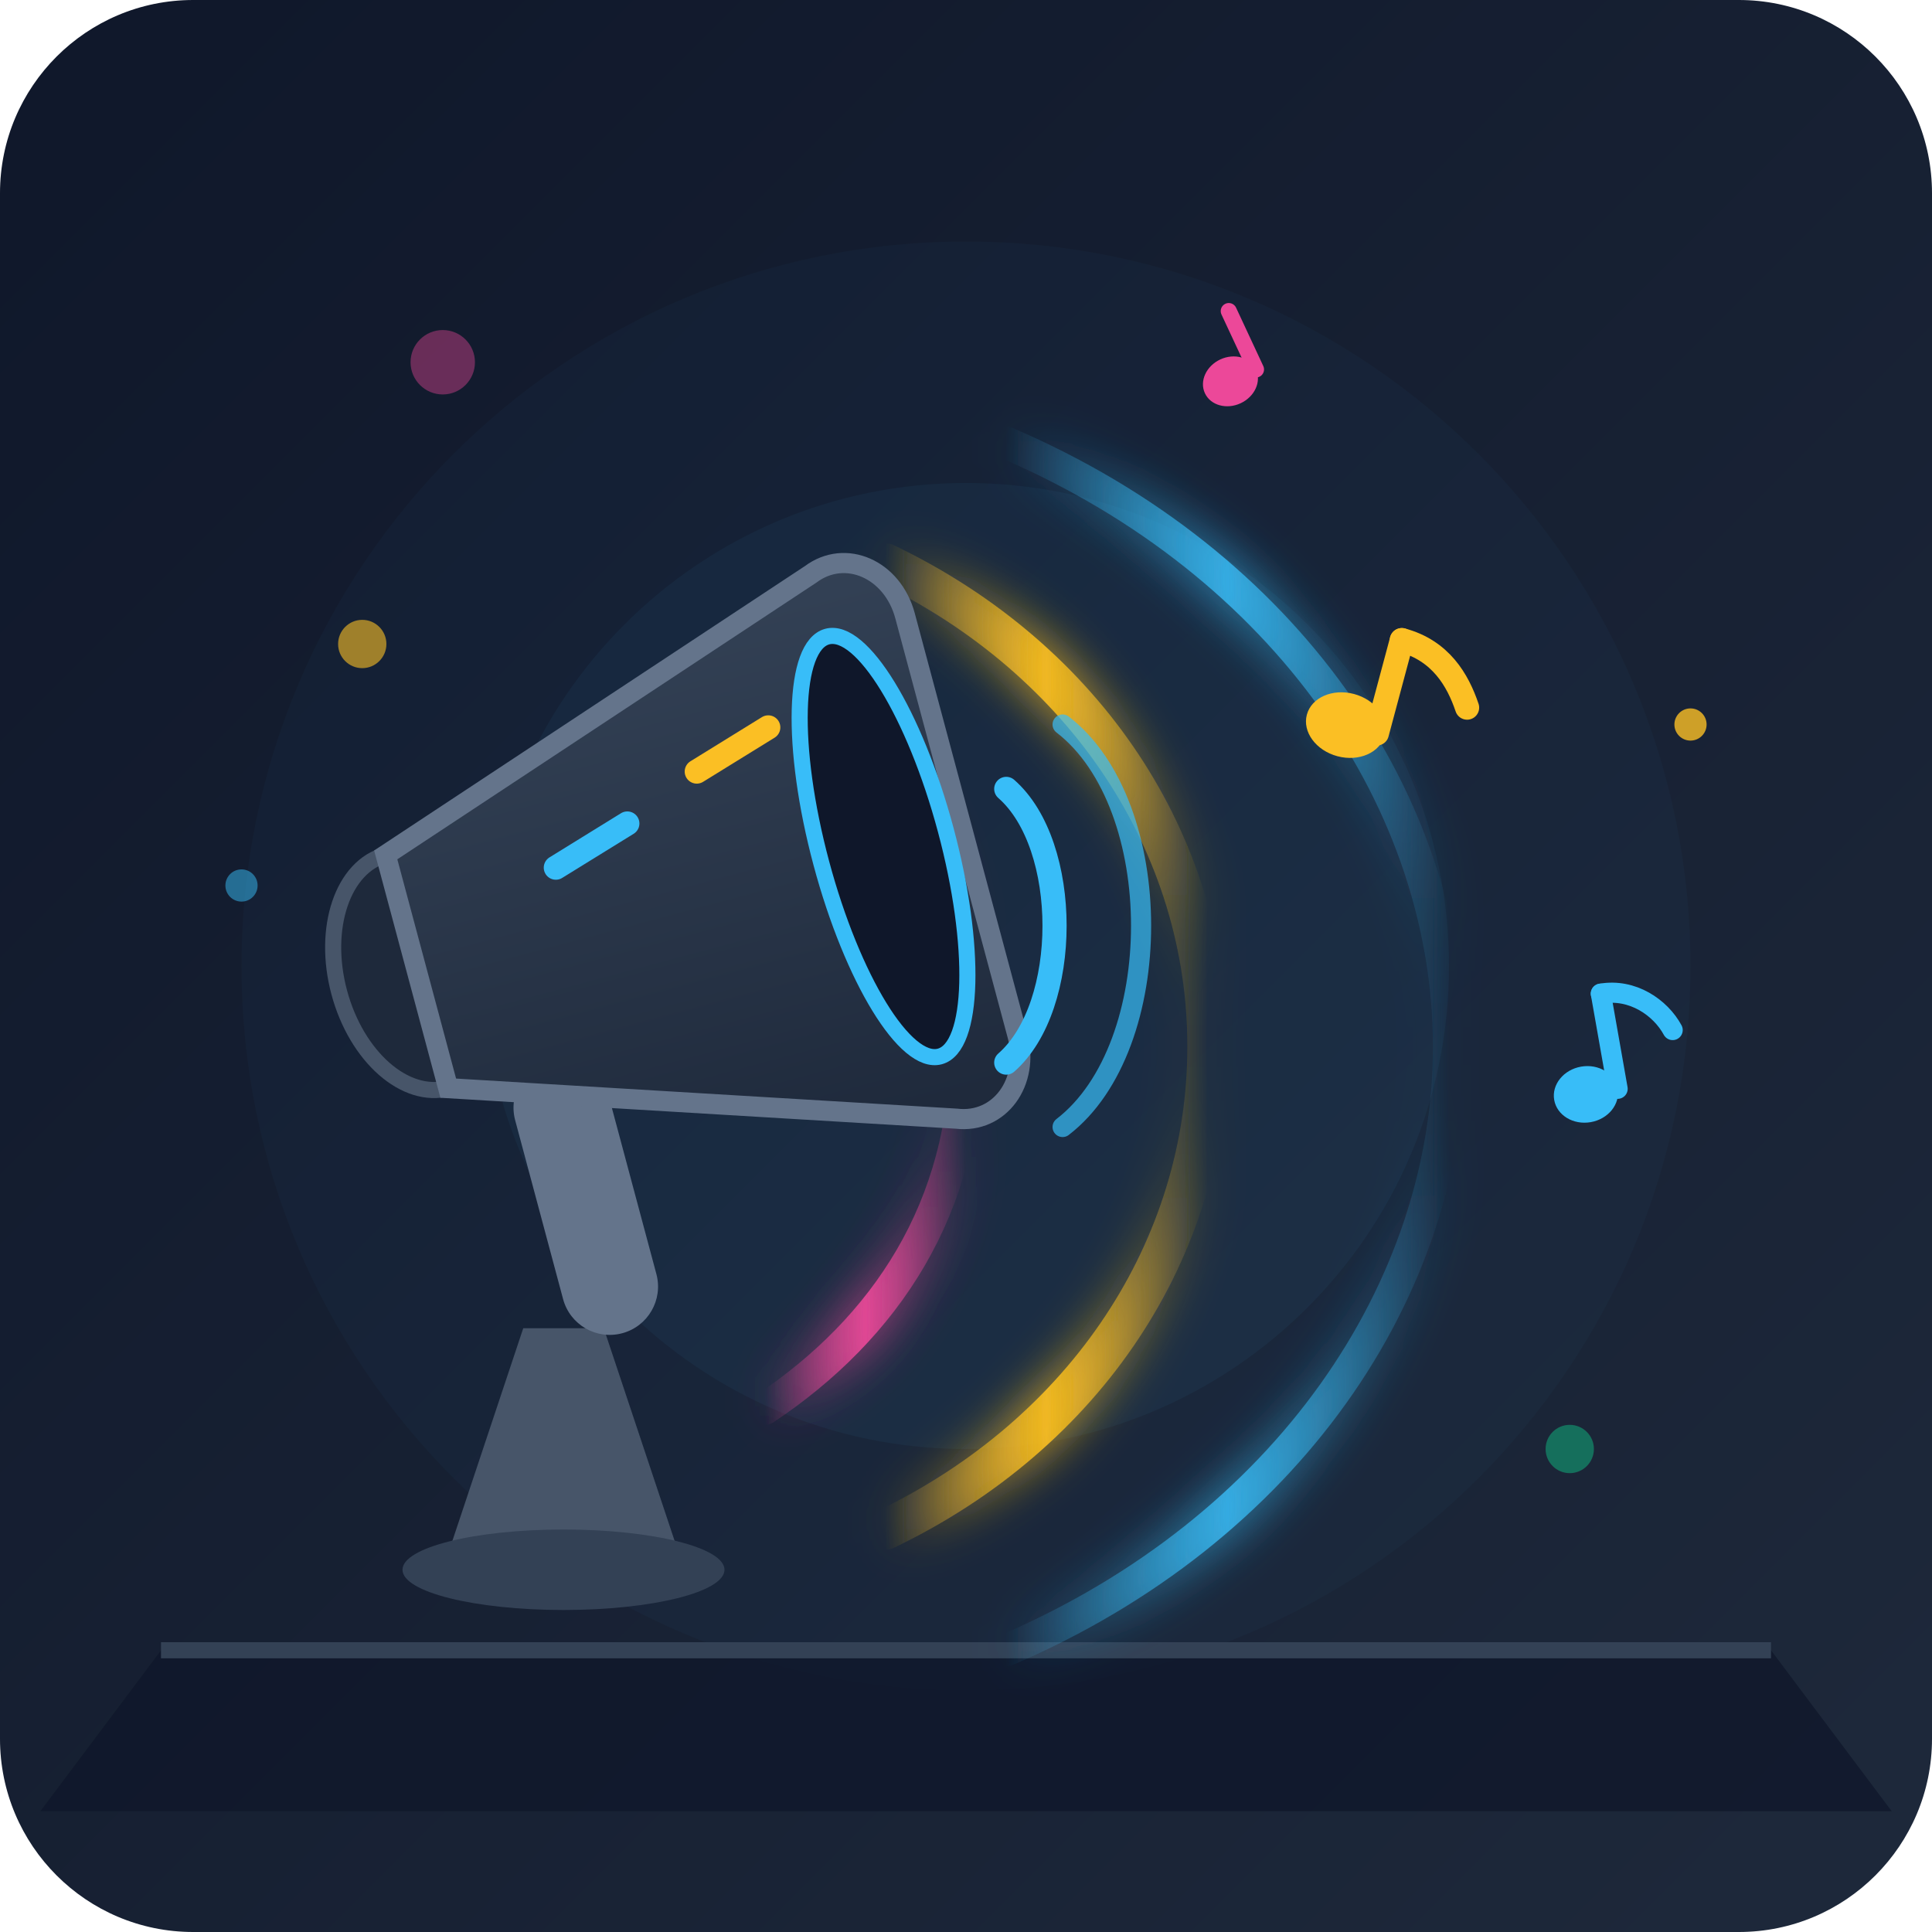
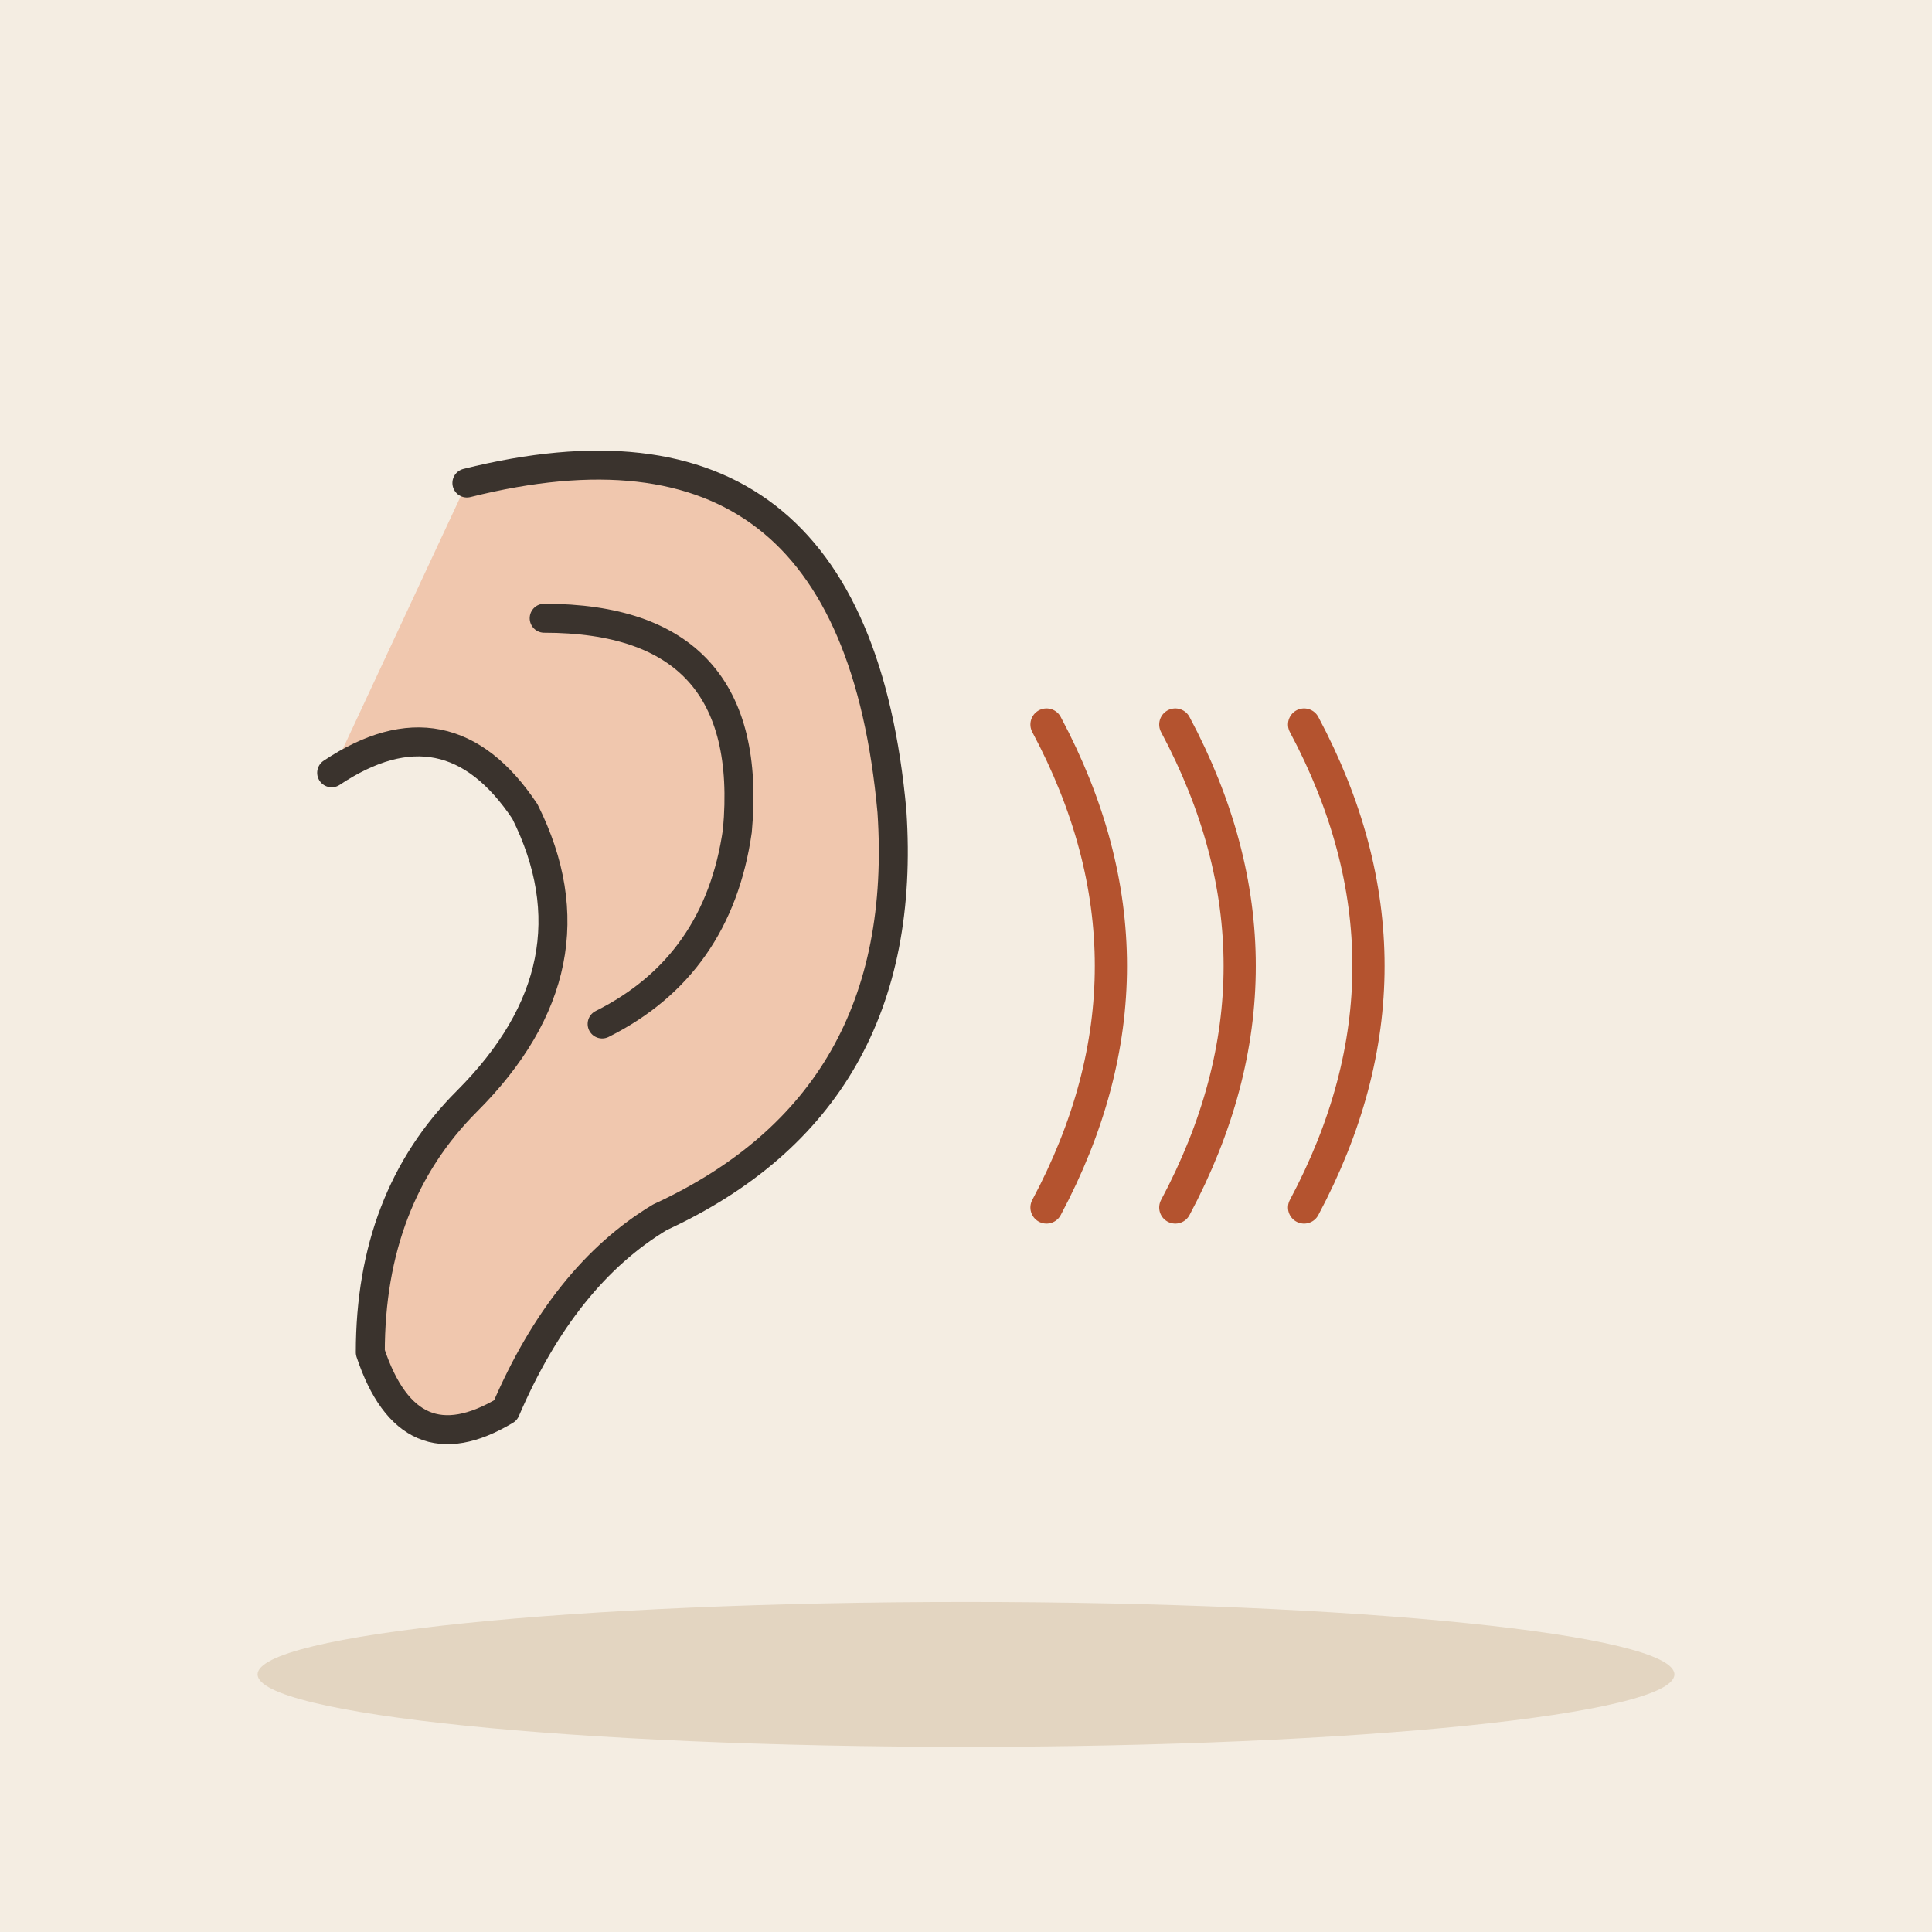
- <svg xmlns="http://www.w3.org/2000/svg" width="240" height="240" viewBox="0 0 240 240">
-   <defs>
-     <linearGradient id="bgGrad" x1="0%" y1="0%" x2="100%" y2="100%">
-       <stop offset="0%" stop-color="#0f172a" />
-       <stop offset="100%" stop-color="#1e293b" />
-     </linearGradient>
-     <linearGradient id="soundWave1" x1="0%" y1="0%" x2="100%" y2="0%">
-       <stop offset="0%" stop-color="#38bdf8" stop-opacity="0" />
-       <stop offset="50%" stop-color="#38bdf8" stop-opacity="0.8" />
-       <stop offset="100%" stop-color="#38bdf8" stop-opacity="0" />
-     </linearGradient>
-     <linearGradient id="soundWave2" x1="0%" y1="0%" x2="100%" y2="0%">
-       <stop offset="0%" stop-color="#fbbf24" stop-opacity="0" />
-       <stop offset="50%" stop-color="#fbbf24" stop-opacity="0.9" />
-       <stop offset="100%" stop-color="#fbbf24" stop-opacity="0" />
-     </linearGradient>
-     <linearGradient id="soundWave3" x1="0%" y1="0%" x2="100%" y2="0%">
-       <stop offset="0%" stop-color="#ec4899" stop-opacity="0" />
-       <stop offset="50%" stop-color="#ec4899" stop-opacity="0.9" />
-       <stop offset="100%" stop-color="#ec4899" stop-opacity="0" />
-     </linearGradient>
-     <linearGradient id="speakerGrad" x1="0%" y1="0%" x2="0%" y2="100%">
-       <stop offset="0%" stop-color="#334155" />
-       <stop offset="100%" stop-color="#1e293b" />
-     </linearGradient>
-     <filter id="glow" x="-20%" y="-20%" width="140%" height="140%">
-       <feGaussianBlur stdDeviation="3" result="blur" />
-       <feComposite in="SourceGraphic" in2="blur" operator="over" />
-     </filter>
-   </defs>
-   <rect width="240" height="240" rx="24" fill="url(#bgGrad)" />
-   <circle cx="120" cy="120" r="90" fill="#38bdf8" opacity="0.03" />
-   <circle cx="120" cy="120" r="60" fill="#38bdf8" opacity="0.05" />
-   <path d="M 20 205 L 220 205 L 235 225 L 5 225 Z" fill="#0f172a" opacity="0.8" />
-   <line x1="20" y1="205" x2="220" y2="205" stroke="#334155" stroke-width="2" />
-   <path d="M 125 55 C 160 70, 180 100, 180 130 C 180 160, 160 190, 125 205" fill="none" stroke="url(#soundWave1)" stroke-width="4" stroke-linecap="round" filter="url(#glow)" />
-   <path d="M 110 70 C 135 82, 150 105, 150 130 C 150 155, 135 178, 110 190" fill="none" stroke="url(#soundWave2)" stroke-width="5" stroke-linecap="round" filter="url(#glow)" />
-   <path d="M 95 85 C 110 95, 120 110, 120 130 C 120 150, 110 165, 95 175" fill="none" stroke="url(#soundWave3)" stroke-width="4" stroke-linecap="round" filter="url(#glow)" />
-   <g transform="translate(165, 75) rotate(15)">
-     <ellipse cx="6" cy="14" rx="5" ry="4" fill="#fbbf24" />
-     <path d="M 10 14 L 10 2" stroke="#fbbf24" stroke-width="3" stroke-linecap="round" />
-     <path d="M 10 2 C 15 2, 18 5, 20 8" fill="none" stroke="#fbbf24" stroke-width="3" stroke-linecap="round" />
+ <svg xmlns="http://www.w3.org/2000/svg" viewBox="0 0 240 240" data-style="editorial">
+   <rect width="240" height="240" fill="#F4EDE2" />
+   <ellipse cx="120" cy="208" rx="88" ry="9" fill="#E3D5C1" />
+   <g transform="translate(70 120) scale(1.2 1.2)">
+     <path d="M-10 -50Q30 -60 34 -16Q36 14 10 26Q0 32 -6 46Q-16 52 -20 40Q-20 24 -10 14Q4 0 -4 -16Q-12 -28 -24 -20" fill="#F0C7AE" stroke="#3A332D" stroke-width="3" stroke-linecap="round" stroke-linejoin="round" />
+     <path d="M-2 -36Q20 -36 18 -14Q16 0 4 6" fill="none" stroke="#3A332D" stroke-width="3" stroke-linecap="round" stroke-linejoin="round" />
  </g>
-   <g transform="translate(190, 125) rotate(-10)">
-     <ellipse cx="5" cy="12" rx="4" ry="3.5" fill="#38bdf8" />
-     <path d="M 9 12 L 9 0" stroke="#38bdf8" stroke-width="2.5" stroke-linecap="round" />
-     <path d="M 9 0 C 13 0, 16 3, 17 6" fill="none" stroke="#38bdf8" stroke-width="2.5" stroke-linecap="round" />
+   <g transform="translate(110 120)">
+     <path d="M20 -30Q36 0 20 30" fill="none" stroke="#B4532F" stroke-width="4" stroke-linecap="round" stroke-linejoin="round" />
+     <path d="M36 -30Q52 0 36 30" fill="none" stroke="#B4532F" stroke-width="4" stroke-linecap="round" stroke-linejoin="round" />
+     <path d="M52 -30Q68 0 52 30" fill="none" stroke="#B4532F" stroke-width="4" stroke-linecap="round" stroke-linejoin="round" />
  </g>
-   <g transform="translate(145, 40) rotate(-25)">
-     <ellipse cx="4" cy="10" rx="3.5" ry="3" fill="#ec4899" />
-     <path d="M 7.5 10 L 7.5 2" stroke="#ec4899" stroke-width="2" stroke-linecap="round" />
-   </g>
-   <path d="M 55 195 L 85 195 L 75 165 L 65 165 Z" fill="#475569" />
-   <ellipse cx="70" cy="195" rx="20" ry="5" fill="#334155" />
-   <g transform="rotate(-15 75 130)">
-     <rect x="62" y="130" width="12" height="35" rx="6" fill="#64748b" />
-     <ellipse cx="55" cy="115" rx="10" ry="15" fill="#1e293b" stroke="#475569" stroke-width="2" />
-     <path d="M 55 100 L 115 80 C 120 78, 125 82, 125 88 L 125 142 C 125 148, 120 152, 115 150 L 55 130 Z" fill="url(#speakerGrad)" stroke="#64748b" stroke-width="2.5" />
-     <ellipse cx="115" cy="115" rx="8" ry="27" fill="#0f172a" stroke="#38bdf8" stroke-width="2" />
-     <path d="M 75 107 L 85 104" stroke="#38bdf8" stroke-width="3" stroke-linecap="round" />
-     <path d="M 95 100 L 105 97" stroke="#fbbf24" stroke-width="3" stroke-linecap="round" />
-   </g>
-   <path d="M 125 98 C 133 105, 133 125, 125 132" fill="none" stroke="#38bdf8" stroke-width="3" stroke-linecap="round" />
-   <path d="M 132 90 C 145 100, 145 130, 132 140" fill="none" stroke="#38bdf8" stroke-width="2.5" stroke-linecap="round" opacity="0.7" />
-   <circle cx="45" cy="80" r="3" fill="#fbbf24" opacity="0.6" />
-   <circle cx="30" cy="110" r="2" fill="#38bdf8" opacity="0.5" />
-   <circle cx="55" cy="45" r="4" fill="#ec4899" opacity="0.4" />
-   <circle cx="195" cy="180" r="3" fill="#10b981" opacity="0.5" />
-   <circle cx="210" cy="90" r="2" fill="#fbbf24" opacity="0.8" />
</svg>
